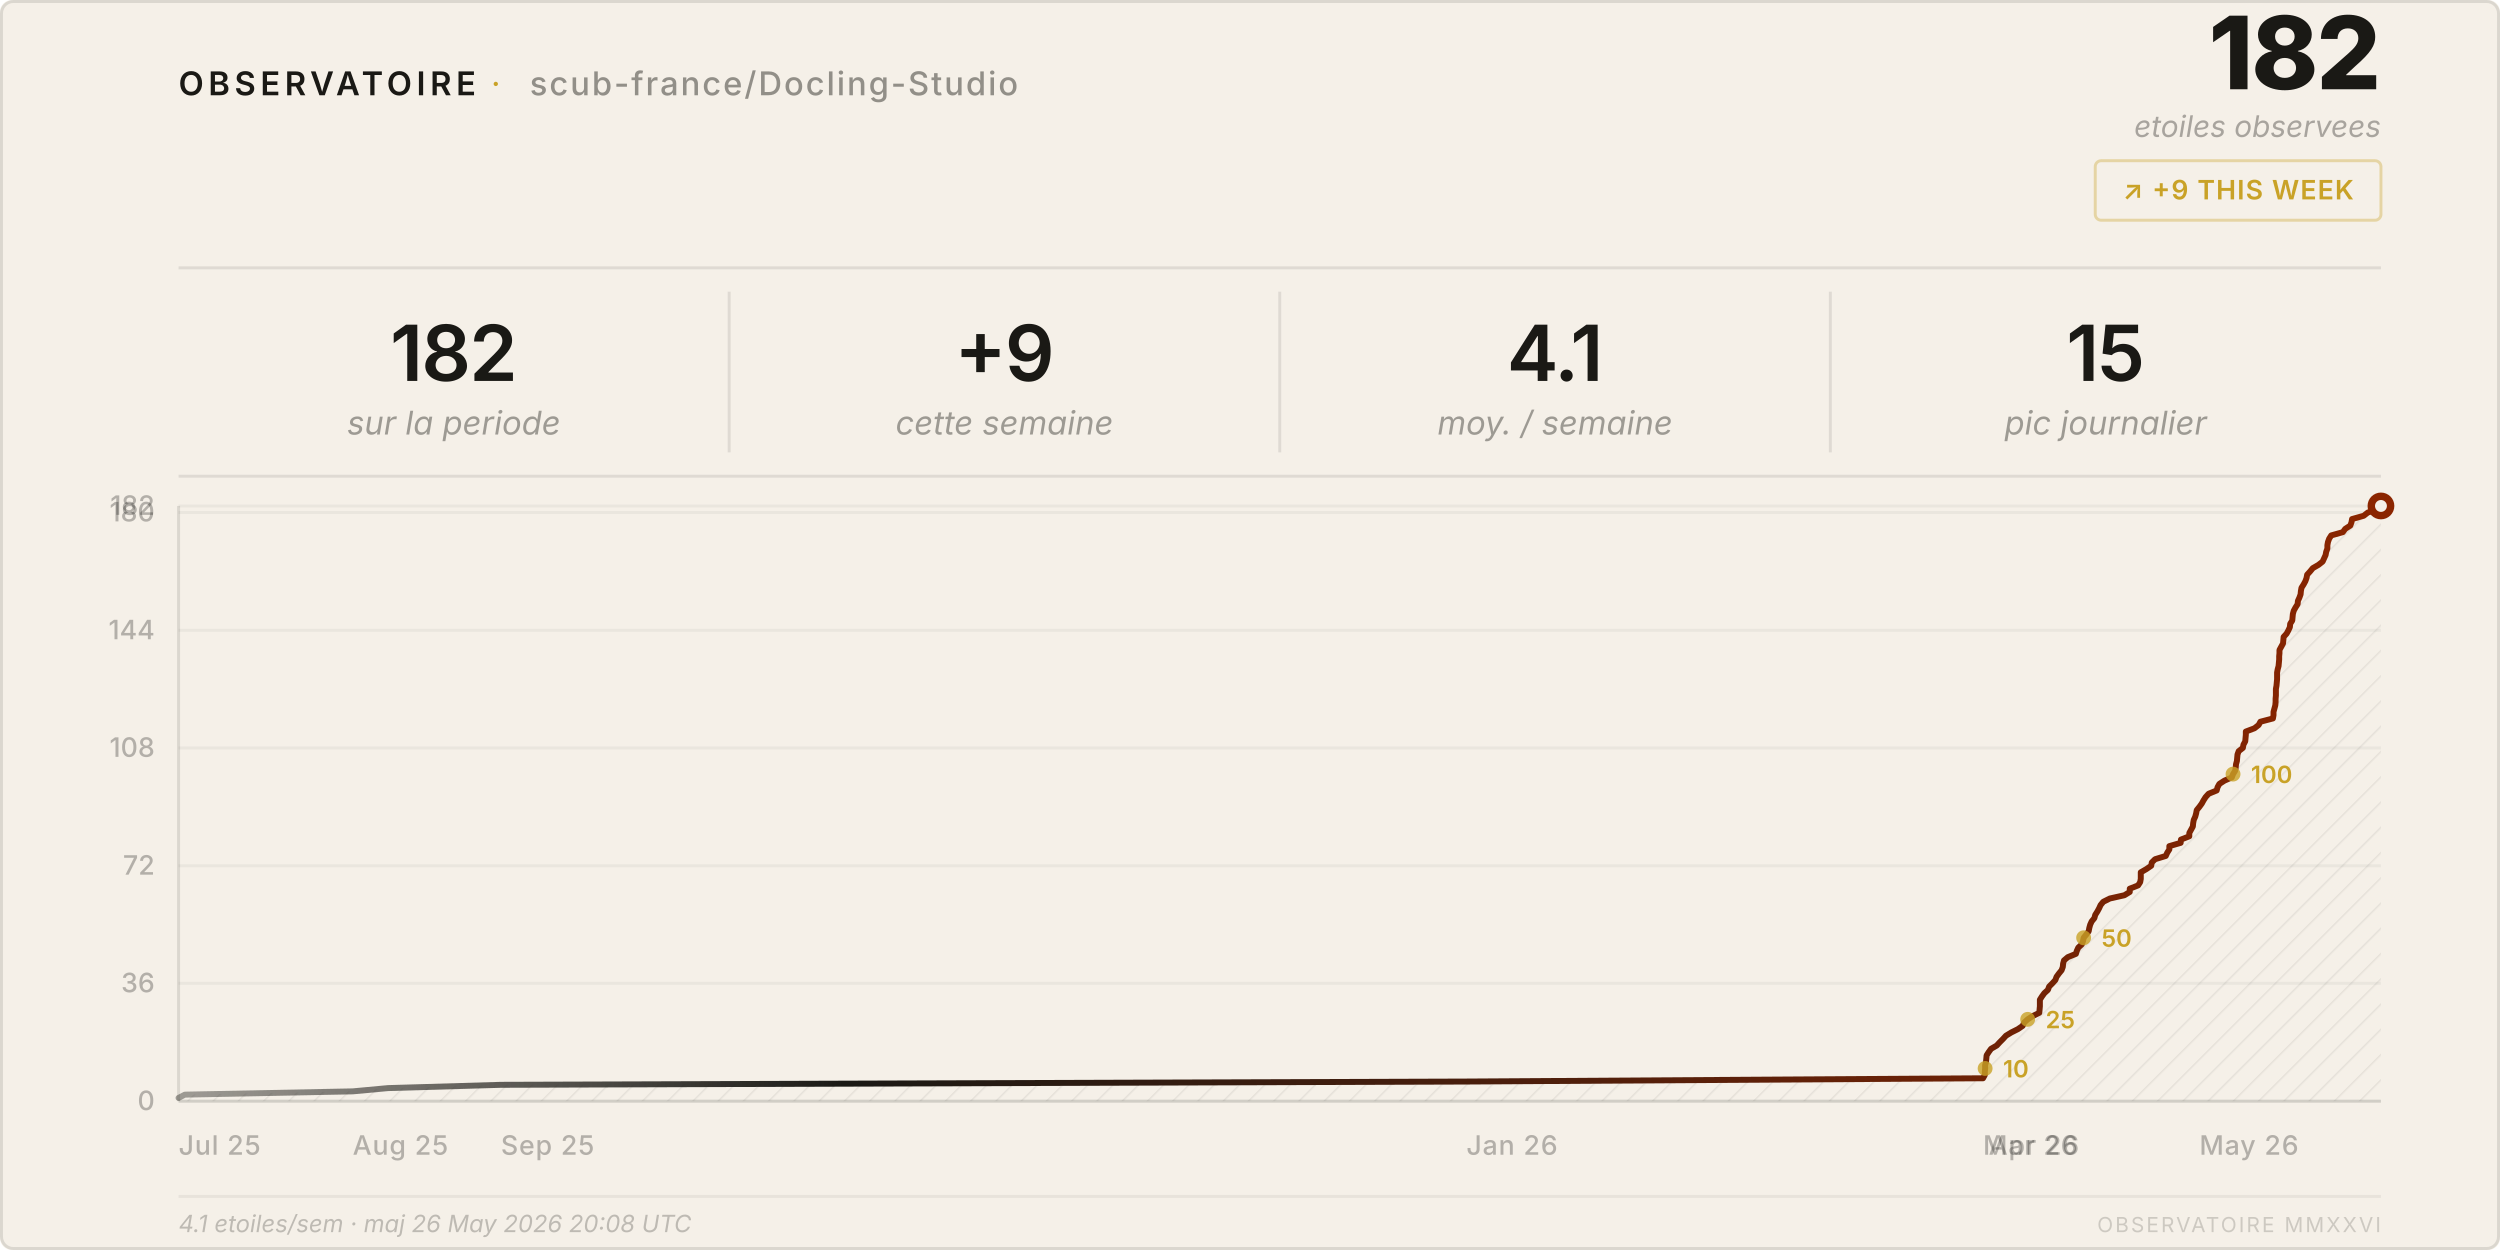
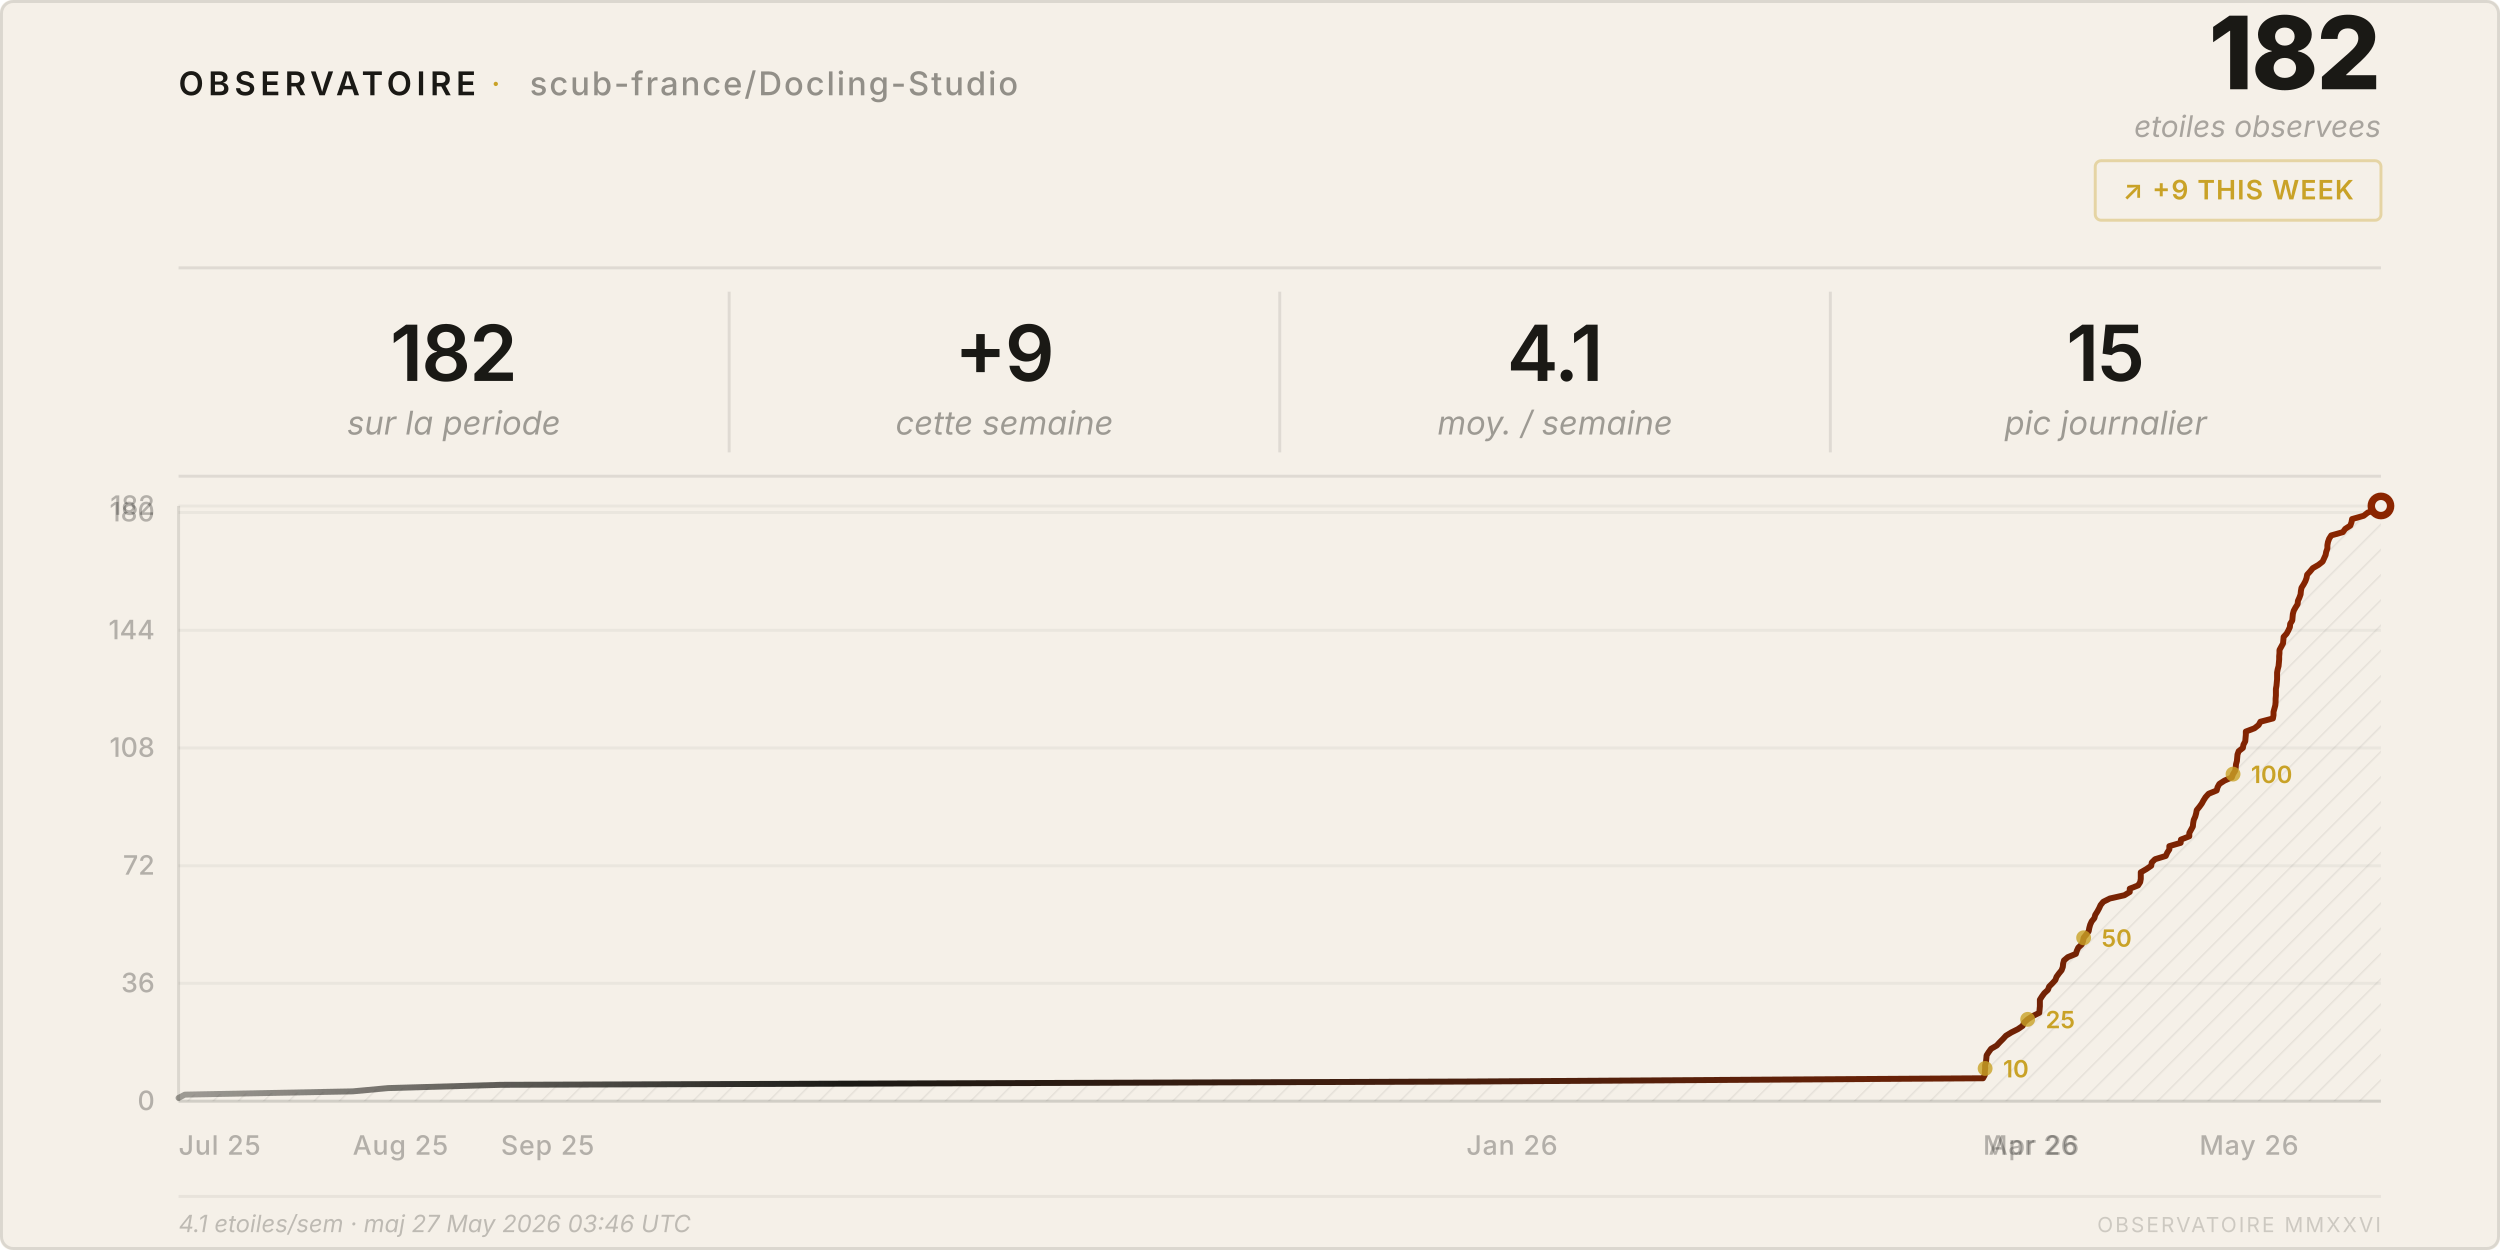
<svg xmlns="http://www.w3.org/2000/svg" viewBox="0 0 840 420" width="840" height="420">
  <style>
    text { font-family: system-ui, -apple-system, 'Segoe UI', sans-serif; }
  </style>
  <defs>
    <pattern id="h" patternUnits="userSpaceOnUse" width="6" height="6" patternTransform="rotate(45)">
      <line x1="0" y1="0" x2="0" y2="6" stroke="rgba(26,25,21,0.07)" stroke-width="1" />
    </pattern>
    <linearGradient id="lg" x1="0%" y1="0%" x2="100%" y2="0%">
      <stop offset="0%" stop-color="#1a1915" stop-opacity="0.4" />
      <stop offset="30%" stop-color="#1a1915" />
      <stop offset="100%" stop-color="#8b2500" />
    </linearGradient>
  </defs>
  <rect width="840" height="420" rx="4" fill="#f5f0e8" />
  <rect x=".5" y=".5" width="839" height="419" rx="4" fill="none" stroke="rgba(26,25,21,0.12)" />
  <text x="60" y="32" font-size="11" font-weight="600" letter-spacing="0.14em" fill="#1a1915">OBSERVATOIRE</text>
  <text x="165" y="32" font-size="11" fill="#c9a227" letter-spacing="0.08em">·</text>
  <text x="178" y="32" font-size="11" font-weight="500" letter-spacing="0.06em" fill="rgba(26,25,21,0.45)">scub-france/Docling-Studio</text>
  <text x="800" y="30" font-size="34" font-weight="800" fill="#1a1915" text-anchor="end" letter-spacing="-0.02em">182</text>
  <text x="800" y="46" font-size="10" fill="rgba(26,25,21,0.35)" text-anchor="end" font-style="italic">etoiles observees</text>
  <rect x="704" y="54" width="96" height="20" rx="2" fill="none" stroke="rgba(201,162,39,0.35)" />
  <text x="752" y="67" font-size="9" font-weight="600" fill="#c9a227" text-anchor="middle" letter-spacing="0.04em">↗ +9 THIS WEEK</text>
  <line x1="60" y1="90" x2="800" y2="90" stroke="rgba(26,25,21,0.1)" />
  <text x="152.5" y="128" font-size="26" font-weight="600" fill="#1a1915" text-anchor="middle" letter-spacing="-0.02em">182</text>
  <text x="152.5" y="146" font-size="11" fill="rgba(26,25,21,0.4)" text-anchor="middle" font-style="italic">sur la periode</text>
  <line x1="245.0" y1="98" x2="245.0" y2="152" stroke="rgba(26,25,21,0.1)" />
  <text x="337.5" y="128" font-size="26" font-weight="600" fill="#1a1915" text-anchor="middle" letter-spacing="-0.02em">+9</text>
  <text x="337.5" y="146" font-size="11" fill="rgba(26,25,21,0.4)" text-anchor="middle" font-style="italic">cette semaine</text>
  <line x1="430.0" y1="98" x2="430.0" y2="152" stroke="rgba(26,25,21,0.1)" />
  <text x="522.5" y="128" font-size="26" font-weight="600" fill="#1a1915" text-anchor="middle" letter-spacing="-0.02em">4.1</text>
  <text x="522.5" y="146" font-size="11" fill="rgba(26,25,21,0.4)" text-anchor="middle" font-style="italic">moy. / semaine</text>
  <line x1="615.0" y1="98" x2="615.0" y2="152" stroke="rgba(26,25,21,0.1)" />
  <text x="707.5" y="128" font-size="26" font-weight="600" fill="#1a1915" text-anchor="middle" letter-spacing="-0.02em">15</text>
  <text x="707.5" y="146" font-size="11" fill="rgba(26,25,21,0.4)" text-anchor="middle" font-style="italic">pic journalier</text>
  <line x1="60" y1="160" x2="800" y2="160" stroke="rgba(26,25,21,0.1)" />
  <line x1="60" y1="370.0" x2="800" y2="370.0" stroke="rgba(26,25,21,0.05)" />
  <text x="52" y="373.0" font-size="9" fill="rgba(26,25,21,0.3)" text-anchor="end" font-weight="500">0</text>
  <line x1="60" y1="330.4" x2="800" y2="330.4" stroke="rgba(26,25,21,0.05)" />
  <text x="52" y="333.4" font-size="9" fill="rgba(26,25,21,0.3)" text-anchor="end" font-weight="500">36</text>
  <line x1="60" y1="290.9" x2="800" y2="290.9" stroke="rgba(26,25,21,0.05)" />
  <text x="52" y="293.9" font-size="9" fill="rgba(26,25,21,0.3)" text-anchor="end" font-weight="500">72</text>
  <line x1="60" y1="251.3" x2="800" y2="251.3" stroke="rgba(26,25,21,0.05)" />
  <text x="52" y="254.3" font-size="9" fill="rgba(26,25,21,0.3)" text-anchor="end" font-weight="500">108</text>
  <line x1="60" y1="211.8" x2="800" y2="211.8" stroke="rgba(26,25,21,0.05)" />
  <text x="52" y="214.8" font-size="9" fill="rgba(26,25,21,0.3)" text-anchor="end" font-weight="500">144</text>
  <line x1="60" y1="172.2" x2="800" y2="172.2" stroke="rgba(26,25,21,0.05)" />
  <text x="52" y="175.2" font-size="9" fill="rgba(26,25,21,0.3)" text-anchor="end" font-weight="500">180</text>
  <line x1="60" y1="170.0" x2="800" y2="170.0" stroke="rgba(26,25,21,0.05)" />
  <text x="52" y="173.0" font-size="9" fill="rgba(26,25,21,0.3)" text-anchor="end" font-weight="500">182</text>
  <text x="60.0" y="388" font-size="9" fill="rgba(26,25,21,0.3)" font-weight="500" letter-spacing="0.03em">Jul 25</text>
  <text x="118.5" y="388" font-size="9" fill="rgba(26,25,21,0.3)" font-weight="500" letter-spacing="0.03em">Aug 25</text>
  <text x="168.3" y="388" font-size="9" fill="rgba(26,25,21,0.3)" font-weight="500" letter-spacing="0.03em">Sep 25</text>
  <text x="492.7" y="388" font-size="9" fill="rgba(26,25,21,0.3)" font-weight="500" letter-spacing="0.03em">Jan 26</text>
  <text x="666.3" y="388" font-size="9" fill="rgba(26,25,21,0.3)" font-weight="500" letter-spacing="0.03em">Mar 26</text>
  <text x="668.2" y="388" font-size="9" fill="rgba(26,25,21,0.3)" font-weight="500" letter-spacing="0.03em">Apr 26</text>
  <text x="739.0" y="388" font-size="9" fill="rgba(26,25,21,0.3)" font-weight="500" letter-spacing="0.03em">May 26</text>
  <line x1="60" y1="170" x2="60" y2="370" stroke="rgba(26,25,21,0.12)" />
  <line x1="60" y1="370" x2="800" y2="370" stroke="rgba(26,25,21,0.12)" />
  <path d="M 60.0,370 L 60.0,368.9 L 62.1,367.8 L 118.5,366.7 L 130.4,365.6 L 168.3,364.5 L 492.7,363.4 L 666.3,362.3 L 666.9,361.2 L 666.9,360.1 L 667.0,359.0 L 667.0,357.9 L 667.3,356.8 L 667.4,355.7 L 667.5,354.6 L 668.2,353.5 L 669.0,352.4 L 670.9,351.3 L 671.9,350.2 L 673.0,349.1 L 674.0,348.0 L 675.8,346.9 L 678.0,345.8 L 679.6,344.7 L 680.1,343.6 L 681.3,342.5 L 683.0,341.4 L 685.2,340.3 L 685.3,339.2 L 685.4,338.1 L 685.4,337.0 L 685.4,335.9 L 686.1,334.8 L 686.9,333.7 L 688.1,332.6 L 688.5,331.5 L 689.6,330.4 L 690.6,329.3 L 691.0,328.2 L 691.8,327.1 L 692.7,326.0 L 693.1,324.9 L 693.2,323.8 L 693.5,322.7 L 694.8,321.6 L 697.5,320.5 L 697.8,319.5 L 698.3,318.4 L 699.5,317.3 L 699.9,316.2 L 700.1,315.1 L 701.0,314.0 L 701.8,312.9 L 702.0,311.8 L 702.3,310.7 L 702.8,309.6 L 703.7,308.5 L 704.0,307.4 L 704.7,306.3 L 705.3,305.2 L 705.8,304.1 L 706.7,303.0 L 708.9,301.9 L 713.8,300.8 L 715.6,299.7 L 715.6,298.6 L 718.4,297.5 L 719.1,296.4 L 719.3,295.3 L 719.3,294.2 L 719.3,293.1 L 721.2,292.0 L 722.8,290.9 L 723.0,289.8 L 724.1,288.7 L 727.7,287.6 L 728.2,286.5 L 728.9,285.4 L 728.9,284.3 L 732.7,283.2 L 732.8,282.1 L 735.6,281.0 L 735.6,279.9 L 736.2,278.8 L 736.8,277.7 L 736.9,276.6 L 737.1,275.5 L 737.6,274.4 L 737.9,273.3 L 738.1,272.2 L 739.0,271.1 L 739.8,270.0 L 740.4,268.9 L 741.1,267.8 L 742.1,266.7 L 744.8,265.6 L 745.1,264.5 L 745.7,263.4 L 747.4,262.3 L 749.9,261.2 L 750.3,260.1 L 751.0,259.0 L 751.2,257.9 L 751.3,256.8 L 751.6,255.7 L 751.7,254.6 L 751.8,253.5 L 752.2,252.4 L 753.6,251.3 L 753.8,250.2 L 754.4,249.1 L 754.5,248.0 L 754.6,246.9 L 754.6,245.8 L 757.5,244.7 L 758.9,243.6 L 759.5,242.5 L 763.7,241.4 L 763.9,240.3 L 763.9,239.2 L 764.2,238.1 L 764.5,237.0 L 764.6,235.9 L 764.6,234.8 L 764.7,233.7 L 764.7,232.6 L 764.7,231.5 L 764.9,230.4 L 765.0,229.3 L 765.1,228.2 L 765.1,227.1 L 765.1,226.0 L 765.3,224.9 L 765.6,223.8 L 765.7,222.7 L 765.8,221.6 L 765.8,220.5 L 765.9,219.5 L 765.9,218.4 L 766.5,217.3 L 767.1,216.2 L 767.2,215.1 L 767.3,214.0 L 768.3,212.9 L 768.9,211.8 L 769.4,210.7 L 769.5,209.6 L 770.2,208.5 L 770.3,207.4 L 770.4,206.3 L 770.7,205.2 L 771.3,204.1 L 772.0,203.0 L 772.1,201.9 L 772.6,200.8 L 773.0,199.7 L 773.1,198.6 L 773.3,197.5 L 774.0,196.4 L 774.6,195.3 L 775.0,194.2 L 775.2,193.1 L 776.2,192.0 L 777.1,190.9 L 779.0,189.8 L 780.4,188.7 L 780.9,187.6 L 781.4,186.5 L 781.6,185.4 L 782.0,184.3 L 782.0,183.2 L 782.2,182.1 L 782.6,181.0 L 783.3,179.9 L 787.2,178.8 L 788.0,177.7 L 789.7,176.6 L 790.1,175.5 L 790.3,174.4 L 794.2,173.3 L 795.6,172.2 L 799.1,171.1 L 800.0,170.0 L 800.0,370 Z" fill="url(#h)" />
  <polyline points="60.0,368.9 62.1,367.8 118.5,366.7 130.4,365.6 168.3,364.5 492.7,363.4 666.3,362.3 666.9,361.2 666.9,360.1 667.0,359.0 667.0,357.9 667.3,356.8 667.4,355.7 667.5,354.6 668.2,353.5 669.0,352.4 670.9,351.3 671.9,350.2 673.0,349.1 674.0,348.0 675.8,346.9 678.0,345.8 679.6,344.7 680.1,343.6 681.3,342.5 683.0,341.4 685.2,340.3 685.3,339.2 685.4,338.1 685.4,337.0 685.4,335.9 686.1,334.8 686.9,333.7 688.1,332.6 688.5,331.5 689.6,330.4 690.6,329.3 691.0,328.2 691.8,327.1 692.7,326.0 693.1,324.9 693.2,323.8 693.5,322.7 694.8,321.6 697.5,320.5 697.8,319.5 698.3,318.4 699.5,317.3 699.9,316.2 700.1,315.1 701.0,314.0 701.8,312.9 702.0,311.8 702.3,310.7 702.8,309.6 703.7,308.5 704.0,307.4 704.7,306.3 705.3,305.2 705.8,304.1 706.7,303.0 708.9,301.9 713.8,300.8 715.6,299.7 715.6,298.6 718.4,297.5 719.1,296.4 719.3,295.3 719.3,294.2 719.3,293.1 721.2,292.0 722.8,290.9 723.0,289.8 724.1,288.7 727.7,287.6 728.2,286.5 728.9,285.4 728.9,284.3 732.7,283.2 732.8,282.1 735.6,281.0 735.6,279.9 736.2,278.8 736.8,277.7 736.9,276.6 737.1,275.5 737.6,274.4 737.9,273.3 738.1,272.2 739.0,271.1 739.8,270.0 740.4,268.9 741.1,267.8 742.1,266.7 744.8,265.6 745.1,264.5 745.7,263.4 747.4,262.3 749.9,261.2 750.3,260.1 751.0,259.0 751.2,257.9 751.3,256.8 751.6,255.7 751.7,254.6 751.8,253.5 752.2,252.4 753.6,251.3 753.8,250.2 754.4,249.1 754.5,248.0 754.6,246.9 754.6,245.8 757.5,244.7 758.9,243.6 759.5,242.5 763.7,241.4 763.9,240.3 763.9,239.2 764.2,238.1 764.5,237.0 764.6,235.9 764.6,234.8 764.7,233.7 764.7,232.6 764.7,231.5 764.9,230.4 765.0,229.3 765.1,228.2 765.1,227.1 765.1,226.0 765.3,224.9 765.6,223.8 765.7,222.7 765.8,221.6 765.8,220.5 765.9,219.5 765.9,218.4 766.5,217.3 767.1,216.2 767.2,215.1 767.3,214.0 768.3,212.9 768.9,211.8 769.4,210.7 769.5,209.6 770.2,208.5 770.3,207.4 770.4,206.3 770.7,205.2 771.3,204.1 772.0,203.0 772.1,201.9 772.6,200.8 773.0,199.7 773.1,198.6 773.3,197.5 774.0,196.4 774.6,195.3 775.0,194.2 775.2,193.1 776.2,192.0 777.1,190.9 779.0,189.8 780.4,188.7 780.9,187.6 781.4,186.5 781.6,185.4 782.0,184.3 782.0,183.2 782.2,182.1 782.6,181.0 783.3,179.9 787.2,178.8 788.0,177.7 789.7,176.6 790.1,175.5 790.3,174.4 794.2,173.3 795.6,172.2 799.1,171.1 800.0,170.0" fill="none" stroke="url(#lg)" stroke-width="2" stroke-linejoin="round" stroke-linecap="round" />
  <circle cx="800.0" cy="170.0" r="4.5" fill="#8b2500" />
  <circle cx="800.0" cy="170.0" r="2" fill="#f5f0e8" />
  <circle cx="667.0" cy="359.0" r="2.5" fill="#c9a227" opacity="0.8" />
  <text x="673.0" y="362.0" font-size="8" fill="#c9a227" font-weight="600">10</text>
  <circle cx="681.3" cy="342.5" r="2.5" fill="#c9a227" opacity="0.8" />
  <text x="687.3" y="345.5" font-size="8" fill="#c9a227" font-weight="600">25</text>
  <circle cx="700.1" cy="315.1" r="2.5" fill="#c9a227" opacity="0.8" />
  <text x="706.1" y="318.1" font-size="8" fill="#c9a227" font-weight="600">50</text>
  <circle cx="750.3" cy="260.1" r="2.5" fill="#c9a227" opacity="0.8" />
  <text x="756.3" y="263.1" font-size="8" fill="#c9a227" font-weight="600">100</text>
  <line x1="60" y1="402" x2="800" y2="402" stroke="rgba(26,25,21,0.06)" />
-   <text x="60" y="414" font-size="8" fill="rgba(26,25,21,0.25)" font-style="italic">4.1 etoiles/sem · maj 26 May 2026 20:08 UTC</text>
+   <text x="60" y="414" font-size="8" fill="rgba(26,25,21,0.25)" font-style="italic">4.1 etoiles/sem · maj 27 May 2026 03:46 UTC</text>
  <text x="800" y="414" font-size="7" fill="rgba(26,25,21,0.18)" text-anchor="end" letter-spacing="0.1em">OBSERVATOIRE MMXXVI</text>
</svg>
